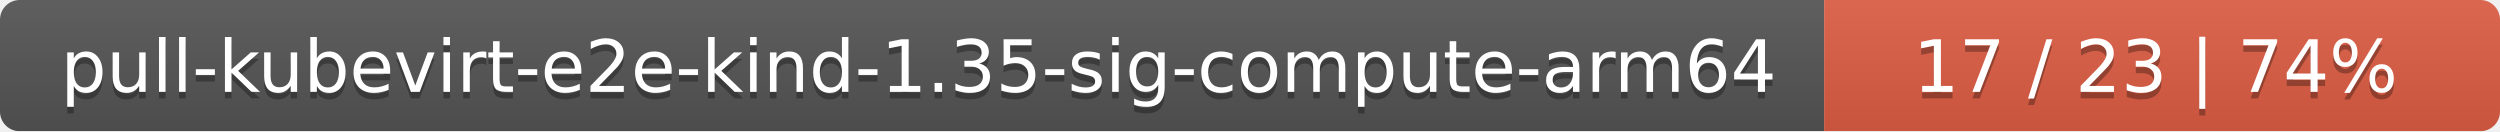
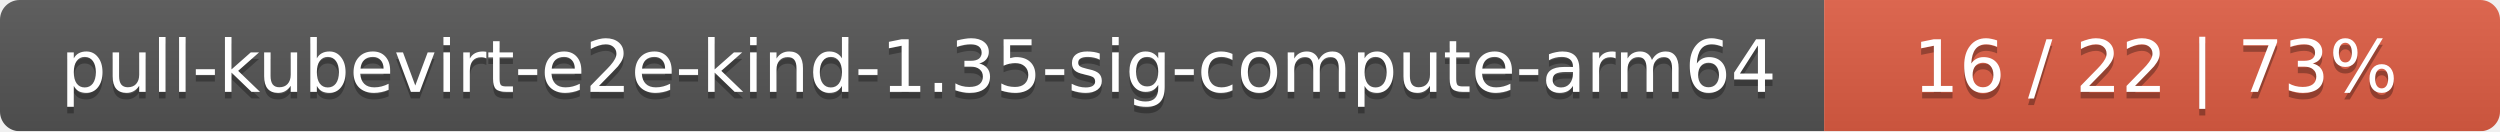
<svg xmlns="http://www.w3.org/2000/svg" width="381" height="20">
  <linearGradient id="smooth" x2="0" y2="100%">
    <stop offset="0" stop-color="#bbb" stop-opacity=".1" />
    <stop offset="1" stop-opacity=".1" />
  </linearGradient>
  <mask id="round">
    <rect width="381" height="20" rx="3" fill="#fff" />
  </mask>
  <g mask="url(#round)">
    <rect width="278" height="20" fill="#555" />
    <rect x="278" width="103" height="20" fill="#e05d44" />
    <rect width="381" height="20" fill="url(#smooth)" />
  </g>
  <g fill="#fff" text-anchor="middle" font-family="DejaVu Sans,Verdana,Geneva,sans-serif" font-size="11">
    <text x="140" y="15" fill="#010101" fill-opacity=".3">pull-kubevirt-e2e-kind-1.35-sig-compute-arm64</text>
    <text x="140" y="14">pull-kubevirt-e2e-kind-1.35-sig-compute-arm64</text>
-     <text x="328.5" y="15" fill="#010101" fill-opacity=".3">17 / 23    |    74%</text>
-     <text x="328.5" y="14">17 / 23    |    74%</text>
+     <text x="328.5" y="15" fill="#010101" fill-opacity=".3">16 / 22    |    73%</text>
+     <text x="328.5" y="14">16 / 22    |    73%</text>
  </g>
</svg>
